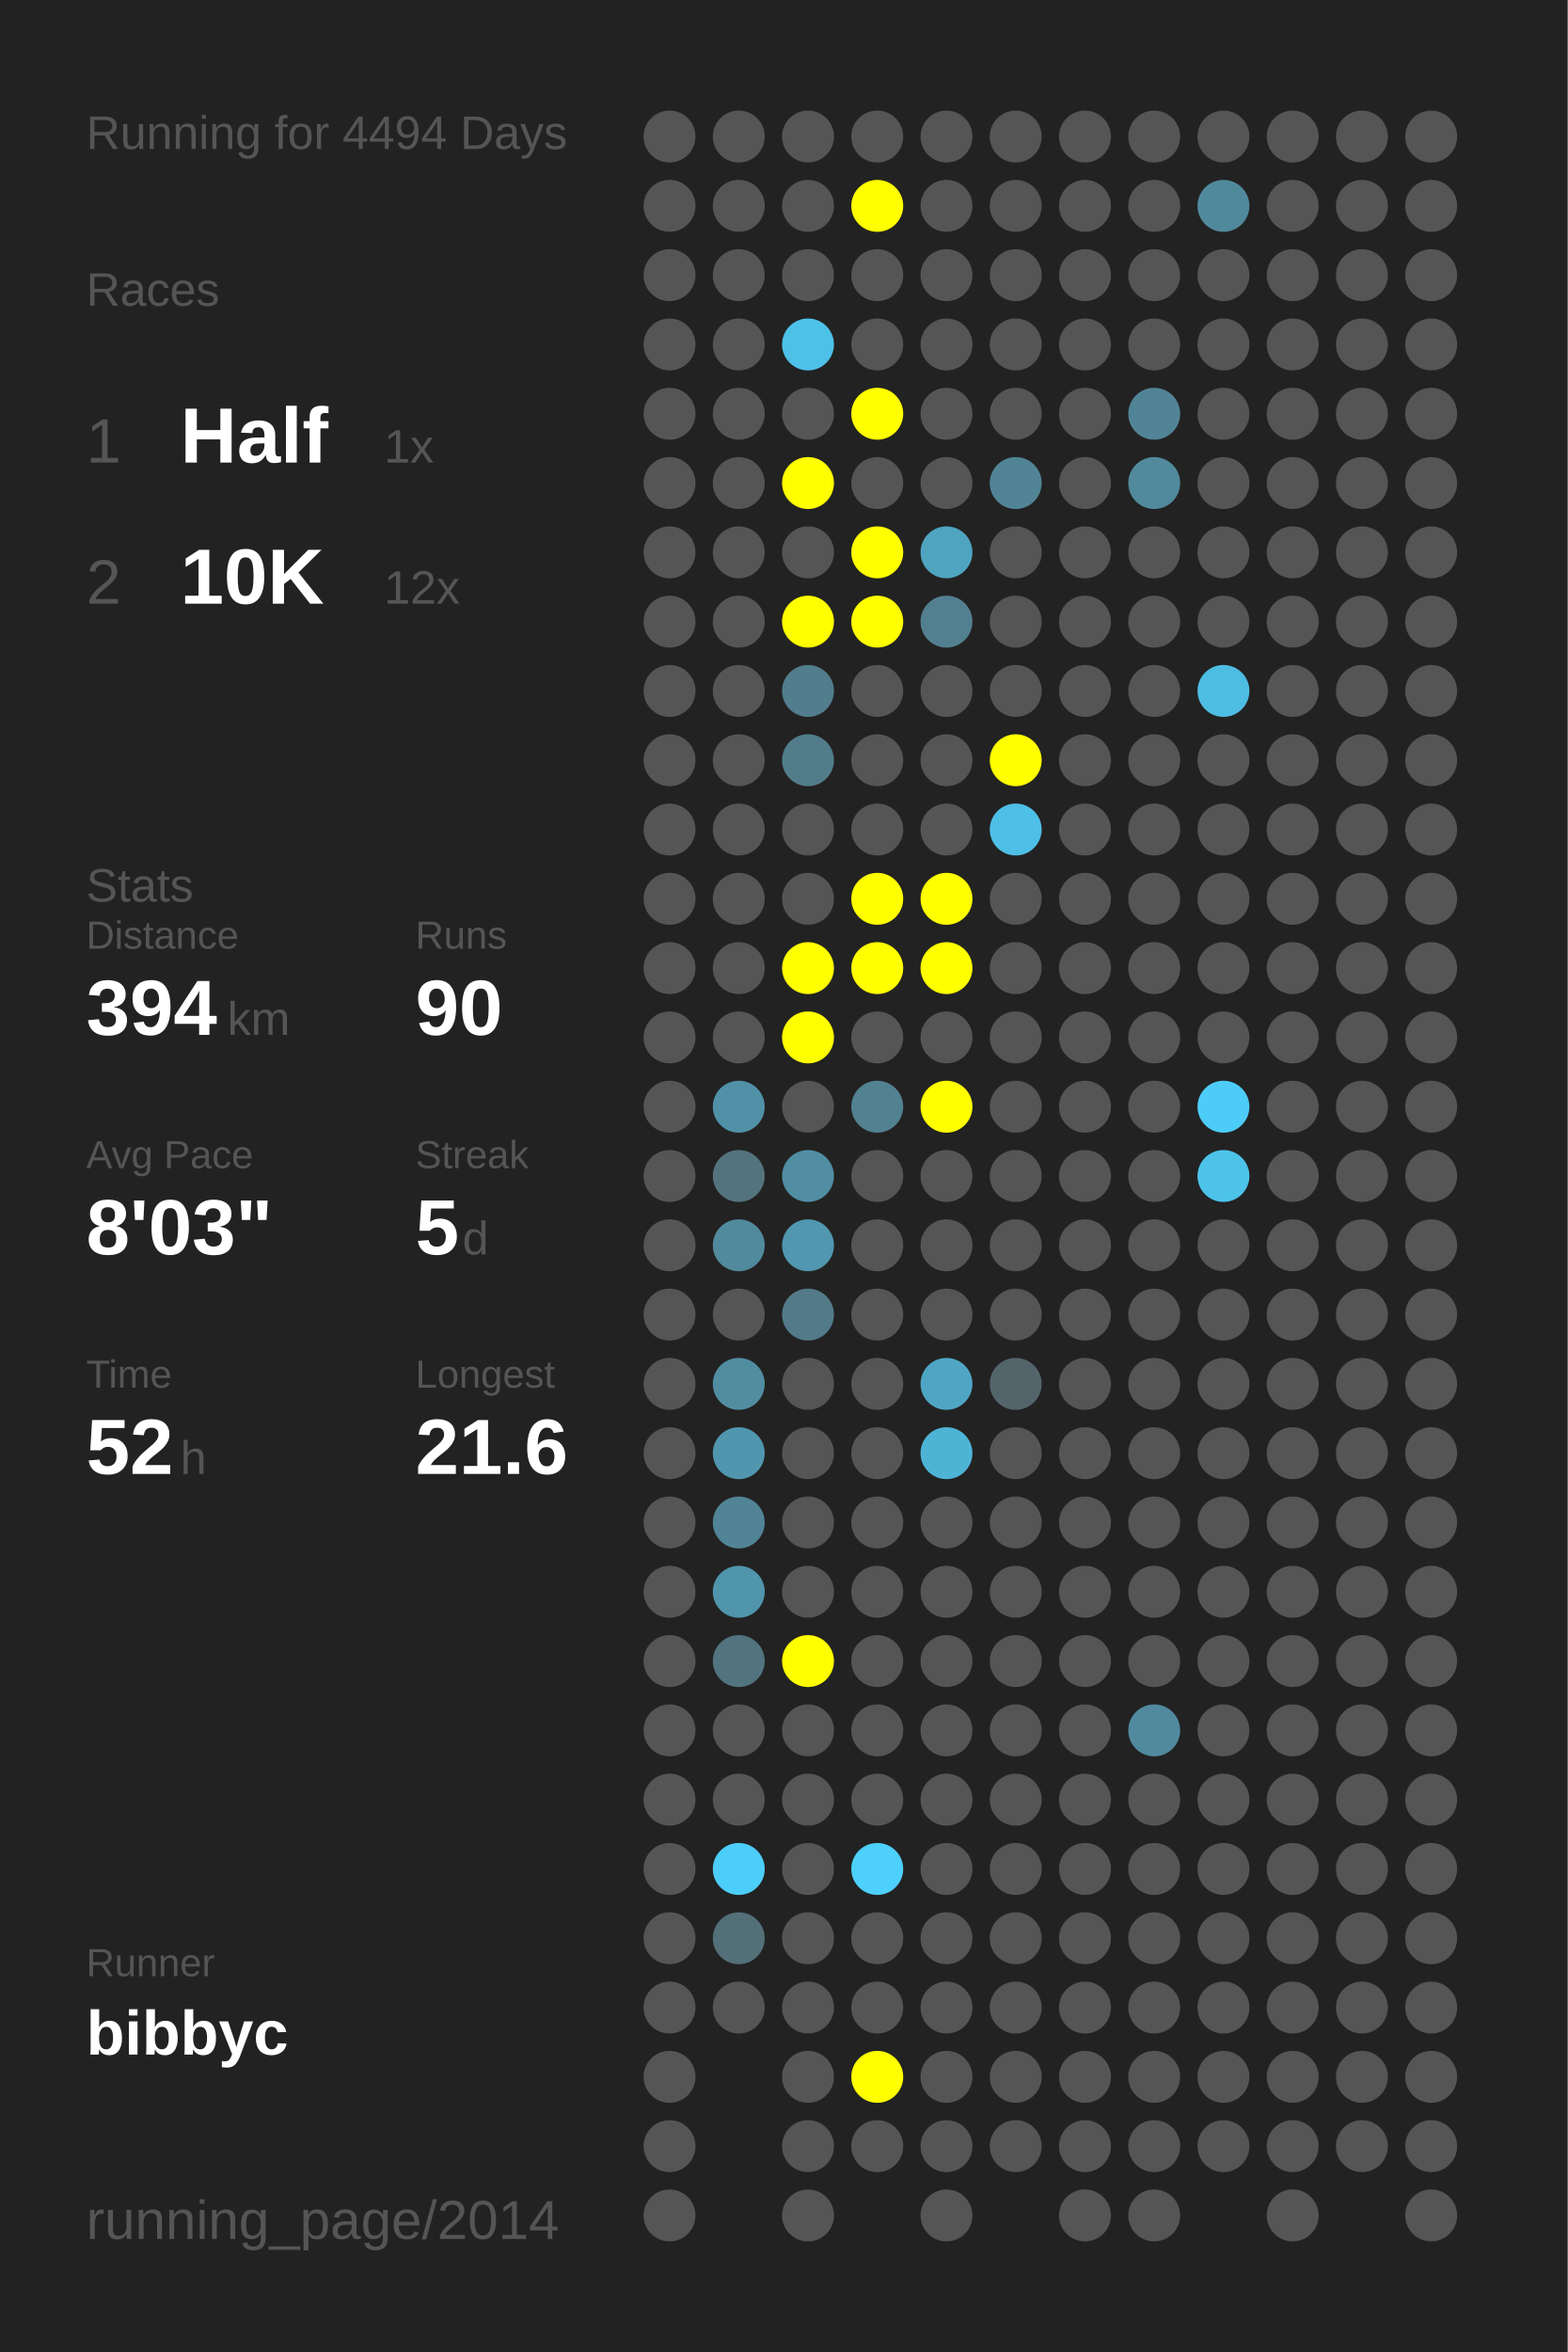
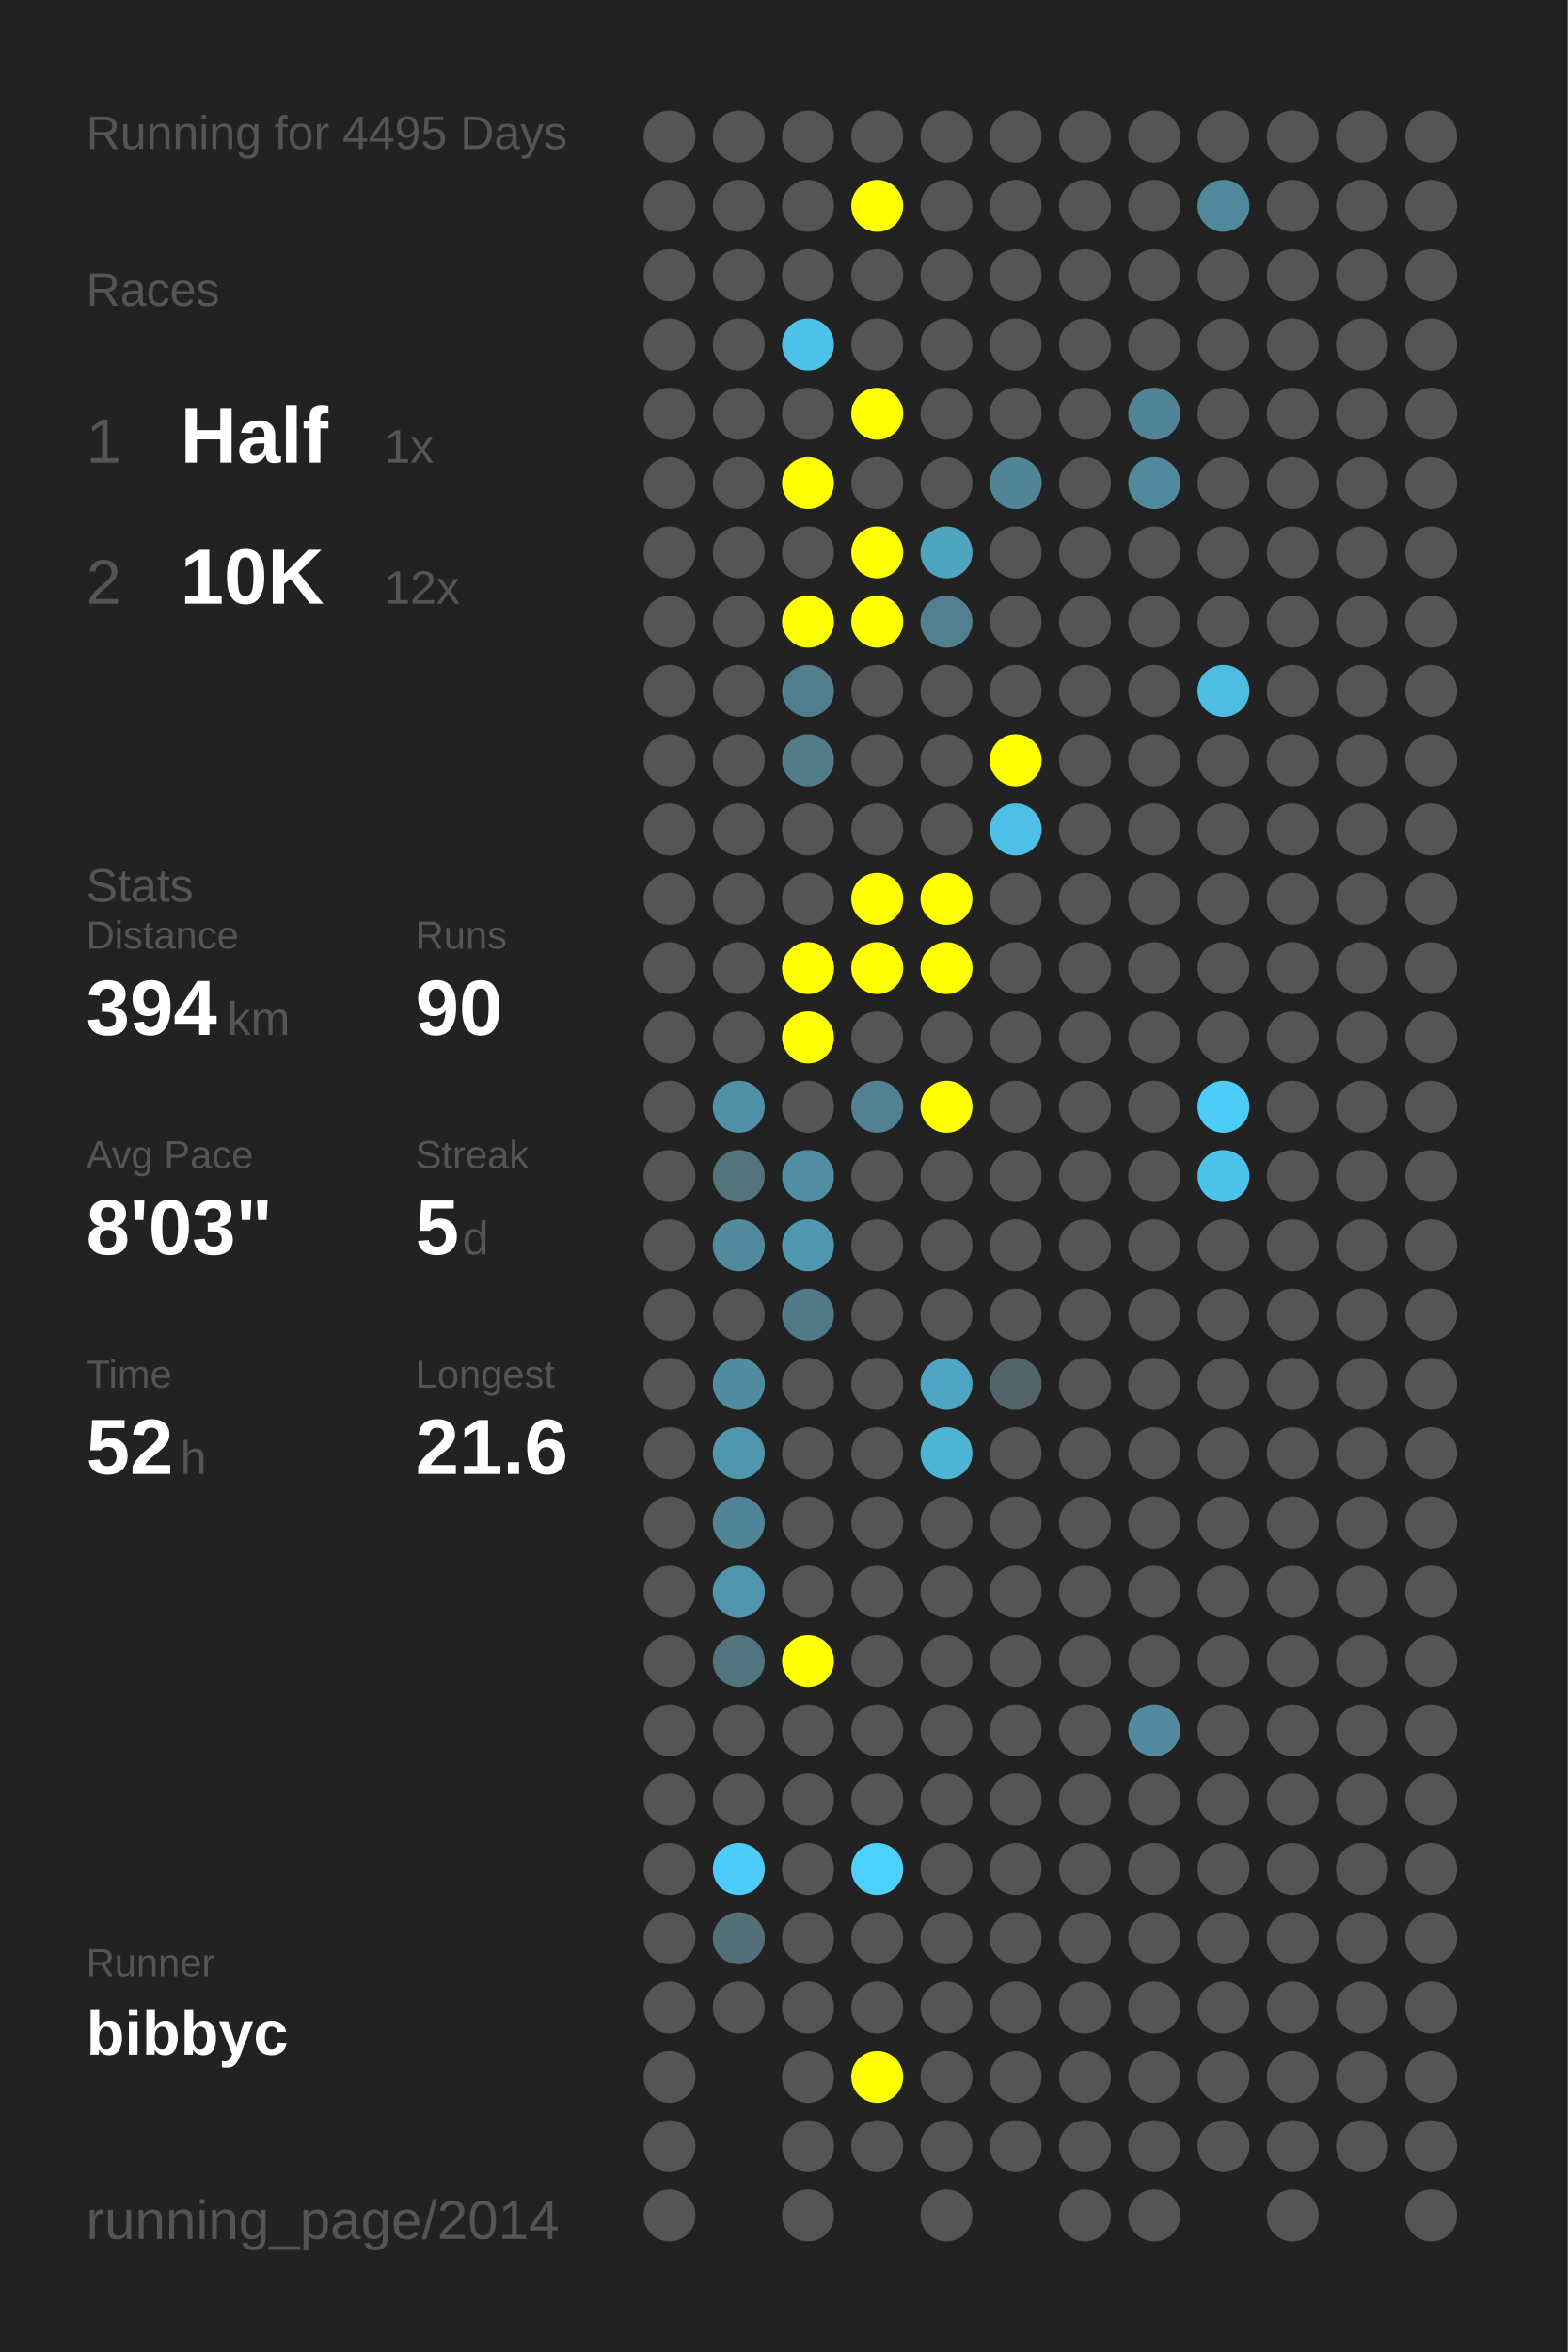
<svg xmlns="http://www.w3.org/2000/svg" baseProfile="full" height="300mm" version="1.1" viewBox="0,0,200,300" width="200mm">
  <defs />
  <rect fill="#222222" height="300" width="200" x="0" y="0" />
-   <text fill="#555555" style="font-size:6px; font-family:Arial;" x="11" y="19">Running for 4494 Days</text>
+   <text fill="#555555" style="font-size:6px; font-family:Arial;" x="11" y="19">Running for 4495 Days</text>
  <text fill="#555555" style="font-size:6px; font-family:Arial;" x="11" y="39">Races</text>
  <text fill="#555555" style="font-size:8px; font-family:Arial;" x="11" y="59">1</text>
  <text fill="#FFFFFF" style="font-size:10px; font-family:Arial; font-weight:bold;" x="23" y="59">Half</text>
  <text fill="#555555" style="font-size:6px; font-family:Arial;" x="49" y="59">1x</text>
  <text fill="#555555" style="font-size:8px; font-family:Arial;" x="11" y="77">2</text>
  <text fill="#FFFFFF" style="font-size:10px; font-family:Arial; font-weight:bold;" x="23" y="77">10K</text>
  <text fill="#555555" style="font-size:6px; font-family:Arial;" x="49" y="77">12x</text>
  <text fill="#555555" style="font-size:6px; font-family:Arial;" x="11" y="115">Stats</text>
  <text fill="#555555" style="font-size:5px; font-family:Arial;" x="11" y="121">Distance</text>
  <text fill="#FFFFFF" style="font-size:10px; font-family:Arial; font-weight:bold;" x="11" y="132">394</text>
  <text fill="#555555" style="font-size:6px; font-family:Arial;" x="29" y="132">km</text>
  <text fill="#555555" style="font-size:5px; font-family:Arial;" x="53" y="121">Runs</text>
  <text fill="#FFFFFF" style="font-size:10px; font-family:Arial; font-weight:bold;" x="53" y="132">90</text>
  <text fill="#555555" style="font-size:5px; font-family:Arial;" x="11" y="149">Avg Pace</text>
  <text fill="#FFFFFF" style="font-size:10px; font-family:Arial; font-weight:bold;" x="11" y="160">8'03"</text>
  <text fill="#555555" style="font-size:5px; font-family:Arial;" x="53" y="149">Streak</text>
  <text fill="#FFFFFF" style="font-size:10px; font-family:Arial; font-weight:bold;" x="53" y="160">5</text>
  <text fill="#555555" style="font-size:6px; font-family:Arial;" x="59" y="160">d</text>
  <text fill="#555555" style="font-size:5px; font-family:Arial;" x="11" y="177">Time</text>
  <text fill="#FFFFFF" style="font-size:10px; font-family:Arial; font-weight:bold;" x="11" y="188">52</text>
  <text fill="#555555" style="font-size:6px; font-family:Arial;" x="23" y="188">h</text>
  <text fill="#555555" style="font-size:5px; font-family:Arial;" x="53" y="177">Longest</text>
  <text fill="#FFFFFF" style="font-size:10px; font-family:Arial; font-weight:bold;" x="53" y="188">21.6</text>
  <text fill="#555555" style="font-size:5px; font-family:Arial;" x="11" y="252.065">Runner</text>
  <text fill="#FFFFFF" style="font-size:8px; font-family:Arial; font-weight:bold;" x="11" y="262.065">bibbyc</text>
  <text fill="#555555" style="font-size:7px; font-family:Arial;" x="11" y="285.581">running_page/2014</text>
  <circle cx="85.417" cy="17.419" fill="#555555" r="3.312" />
  <circle cx="85.417" cy="26.258" fill="#555555" r="3.312" />
  <circle cx="85.417" cy="35.097" fill="#555555" r="3.312" />
  <circle cx="85.417" cy="43.935" fill="#555555" r="3.312" />
  <circle cx="85.417" cy="52.774" fill="#555555" r="3.312" />
  <circle cx="85.417" cy="61.613" fill="#555555" r="3.312" />
  <circle cx="85.417" cy="70.452" fill="#555555" r="3.312" />
  <circle cx="85.417" cy="79.29" fill="#555555" r="3.312" />
  <circle cx="85.417" cy="88.129" fill="#555555" r="3.312" />
  <circle cx="85.417" cy="96.968" fill="#555555" r="3.312" />
  <circle cx="85.417" cy="105.806" fill="#555555" r="3.312" />
  <circle cx="85.417" cy="114.645" fill="#555555" r="3.312" />
  <circle cx="85.417" cy="123.484" fill="#555555" r="3.312" />
  <circle cx="85.417" cy="132.323" fill="#555555" r="3.312" />
  <circle cx="85.417" cy="141.161" fill="#555555" r="3.312" />
  <circle cx="85.417" cy="150" fill="#555555" r="3.312" />
  <circle cx="85.417" cy="158.839" fill="#555555" r="3.312" />
  <circle cx="85.417" cy="167.677" fill="#555555" r="3.312" />
  <circle cx="85.417" cy="176.516" fill="#555555" r="3.312" />
  <circle cx="85.417" cy="185.355" fill="#555555" r="3.312" />
  <circle cx="85.417" cy="194.194" fill="#555555" r="3.312" />
  <circle cx="85.417" cy="203.032" fill="#555555" r="3.312" />
  <circle cx="85.417" cy="211.871" fill="#555555" r="3.312" />
  <circle cx="85.417" cy="220.71" fill="#555555" r="3.312" />
  <circle cx="85.417" cy="229.548" fill="#555555" r="3.312" />
  <circle cx="85.417" cy="238.387" fill="#555555" r="3.312" />
  <circle cx="85.417" cy="247.226" fill="#555555" r="3.312" />
  <circle cx="85.417" cy="256.065" fill="#555555" r="3.312" />
  <circle cx="85.417" cy="264.903" fill="#555555" r="3.312" />
  <circle cx="85.417" cy="273.742" fill="#555555" r="3.312" />
  <circle cx="85.417" cy="282.581" fill="#555555" r="3.312" />
  <circle cx="94.25" cy="17.419" fill="#555555" r="3.312" />
  <circle cx="94.25" cy="26.258" fill="#555555" r="3.312" />
  <circle cx="94.25" cy="35.097" fill="#555555" r="3.312" />
  <circle cx="94.25" cy="43.935" fill="#555555" r="3.312" />
  <circle cx="94.25" cy="52.774" fill="#555555" r="3.312" />
  <circle cx="94.25" cy="61.613" fill="#555555" r="3.312" />
  <circle cx="94.25" cy="70.452" fill="#555555" r="3.312" />
  <circle cx="94.25" cy="79.29" fill="#555555" r="3.312" />
  <circle cx="94.25" cy="88.129" fill="#555555" r="3.312" />
  <circle cx="94.25" cy="96.968" fill="#555555" r="3.312" />
  <circle cx="94.25" cy="105.806" fill="#555555" r="3.312" />
  <circle cx="94.25" cy="114.645" fill="#555555" r="3.312" />
  <circle cx="94.25" cy="123.484" fill="#555555" r="3.312" />
  <circle cx="94.25" cy="132.323" fill="#555555" r="3.312" />
  <circle cx="94.25" cy="141.161" fill="#5191a7" r="3.312" />
  <circle cx="94.25" cy="150" fill="#53737d" r="3.312" />
  <circle cx="94.25" cy="158.839" fill="#518a9d" r="3.312" />
  <circle cx="94.25" cy="167.677" fill="#555555" r="3.312" />
  <circle cx="94.25" cy="176.516" fill="#518da1" r="3.312" />
  <circle cx="94.25" cy="185.355" fill="#5096ae" r="3.312" />
  <circle cx="94.25" cy="194.194" fill="#518496" r="3.312" />
  <circle cx="94.25" cy="203.032" fill="#5095ac" r="3.312" />
  <circle cx="94.25" cy="211.871" fill="#52747f" r="3.312" />
  <circle cx="94.25" cy="220.71" fill="#555555" r="3.312" />
  <circle cx="94.25" cy="229.548" fill="#555555" r="3.312" />
  <circle cx="94.25" cy="238.387" fill="#4dcefa" r="3.312" />
  <circle cx="94.25" cy="247.226" fill="#536f78" r="3.312" />
  <circle cx="94.25" cy="256.065" fill="#555555" r="3.312" />
  <circle cx="103.083" cy="17.419" fill="#555555" r="3.312" />
  <circle cx="103.083" cy="26.258" fill="#555555" r="3.312" />
  <circle cx="103.083" cy="35.097" fill="#555555" r="3.312" />
  <circle cx="103.083" cy="43.935" fill="#4ec1e9" r="3.312" />
  <circle cx="103.083" cy="52.774" fill="#555555" r="3.312" />
  <circle cx="103.083" cy="61.613" fill="#FFFF00" r="3.312" />
  <circle cx="103.083" cy="70.452" fill="#555555" r="3.312" />
  <circle cx="103.083" cy="79.29" fill="#FFFF00" r="3.312" />
  <circle cx="103.083" cy="88.129" fill="#527d8c" r="3.312" />
  <circle cx="103.083" cy="96.968" fill="#527c8a" r="3.312" />
  <circle cx="103.083" cy="105.806" fill="#555555" r="3.312" />
  <circle cx="103.083" cy="114.645" fill="#555555" r="3.312" />
  <circle cx="103.083" cy="123.484" fill="#FFFF00" r="3.312" />
  <circle cx="103.083" cy="132.323" fill="#FFFF00" r="3.312" />
  <circle cx="103.083" cy="141.161" fill="#555555" r="3.312" />
  <circle cx="103.083" cy="150" fill="#518ea3" r="3.312" />
  <circle cx="103.083" cy="158.839" fill="#5097af" r="3.312" />
  <circle cx="103.083" cy="167.677" fill="#527a88" r="3.312" />
  <circle cx="103.083" cy="176.516" fill="#555555" r="3.312" />
  <circle cx="103.083" cy="185.355" fill="#555555" r="3.312" />
  <circle cx="103.083" cy="194.194" fill="#555555" r="3.312" />
  <circle cx="103.083" cy="203.032" fill="#555555" r="3.312" />
  <circle cx="103.083" cy="211.871" fill="#FFFF00" r="3.312" />
  <circle cx="103.083" cy="220.71" fill="#555555" r="3.312" />
  <circle cx="103.083" cy="229.548" fill="#555555" r="3.312" />
  <circle cx="103.083" cy="238.387" fill="#555555" r="3.312" />
  <circle cx="103.083" cy="247.226" fill="#555555" r="3.312" />
  <circle cx="103.083" cy="256.065" fill="#555555" r="3.312" />
  <circle cx="103.083" cy="264.903" fill="#555555" r="3.312" />
  <circle cx="103.083" cy="273.742" fill="#555555" r="3.312" />
  <circle cx="103.083" cy="282.581" fill="#555555" r="3.312" />
  <circle cx="111.917" cy="17.419" fill="#555555" r="3.312" />
  <circle cx="111.917" cy="26.258" fill="#FFFF00" r="3.312" />
  <circle cx="111.917" cy="35.097" fill="#555555" r="3.312" />
  <circle cx="111.917" cy="43.935" fill="#555555" r="3.312" />
  <circle cx="111.917" cy="52.774" fill="#FFFF00" r="3.312" />
  <circle cx="111.917" cy="61.613" fill="#555555" r="3.312" />
  <circle cx="111.917" cy="70.452" fill="#FFFF00" r="3.312" />
  <circle cx="111.917" cy="79.29" fill="#FFFF00" r="3.312" />
  <circle cx="111.917" cy="88.129" fill="#555555" r="3.312" />
  <circle cx="111.917" cy="96.968" fill="#555555" r="3.312" />
  <circle cx="111.917" cy="105.806" fill="#555555" r="3.312" />
  <circle cx="111.917" cy="114.645" fill="#FFFF00" r="3.312" />
  <circle cx="111.917" cy="123.484" fill="#FFFF00" r="3.312" />
  <circle cx="111.917" cy="132.323" fill="#555555" r="3.312" />
  <circle cx="111.917" cy="141.161" fill="#528191" r="3.312" />
  <circle cx="111.917" cy="150" fill="#555555" r="3.312" />
  <circle cx="111.917" cy="158.839" fill="#555555" r="3.312" />
  <circle cx="111.917" cy="167.677" fill="#555555" r="3.312" />
  <circle cx="111.917" cy="176.516" fill="#555555" r="3.312" />
  <circle cx="111.917" cy="185.355" fill="#555555" r="3.312" />
  <circle cx="111.917" cy="194.194" fill="#555555" r="3.312" />
  <circle cx="111.917" cy="203.032" fill="#555555" r="3.312" />
  <circle cx="111.917" cy="211.871" fill="#555555" r="3.312" />
  <circle cx="111.917" cy="220.71" fill="#555555" r="3.312" />
  <circle cx="111.917" cy="229.548" fill="#555555" r="3.312" />
  <circle cx="111.917" cy="238.387" fill="#4dd0fc" r="3.312" />
  <circle cx="111.917" cy="247.226" fill="#555555" r="3.312" />
  <circle cx="111.917" cy="256.065" fill="#555555" r="3.312" />
  <circle cx="111.917" cy="264.903" fill="#FFFF00" r="3.312" />
  <circle cx="111.917" cy="273.742" fill="#555555" r="3.312" />
  <circle cx="120.75" cy="17.419" fill="#555555" r="3.312" />
  <circle cx="120.75" cy="26.258" fill="#555555" r="3.312" />
  <circle cx="120.75" cy="35.097" fill="#555555" r="3.312" />
  <circle cx="120.75" cy="43.935" fill="#555555" r="3.312" />
  <circle cx="120.75" cy="52.774" fill="#555555" r="3.312" />
  <circle cx="120.75" cy="61.613" fill="#555555" r="3.312" />
  <circle cx="120.75" cy="70.452" fill="#4fa4c0" r="3.312" />
  <circle cx="120.75" cy="79.29" fill="#528090" r="3.312" />
  <circle cx="120.75" cy="88.129" fill="#555555" r="3.312" />
  <circle cx="120.75" cy="96.968" fill="#555555" r="3.312" />
  <circle cx="120.75" cy="105.806" fill="#555555" r="3.312" />
  <circle cx="120.75" cy="114.645" fill="#FFFF00" r="3.312" />
  <circle cx="120.75" cy="123.484" fill="#FFFF00" r="3.312" />
  <circle cx="120.75" cy="132.323" fill="#555555" r="3.312" />
  <circle cx="120.75" cy="141.161" fill="#FFFF00" r="3.312" />
  <circle cx="120.75" cy="150" fill="#555555" r="3.312" />
  <circle cx="120.75" cy="158.839" fill="#555555" r="3.312" />
  <circle cx="120.75" cy="167.677" fill="#555555" r="3.312" />
  <circle cx="120.75" cy="176.516" fill="#4fa6c4" r="3.312" />
  <circle cx="120.75" cy="185.355" fill="#4eb4d6" r="3.312" />
  <circle cx="120.75" cy="194.194" fill="#555555" r="3.312" />
  <circle cx="120.75" cy="203.032" fill="#555555" r="3.312" />
  <circle cx="120.75" cy="211.871" fill="#555555" r="3.312" />
  <circle cx="120.75" cy="220.71" fill="#555555" r="3.312" />
  <circle cx="120.75" cy="229.548" fill="#555555" r="3.312" />
  <circle cx="120.75" cy="238.387" fill="#555555" r="3.312" />
  <circle cx="120.75" cy="247.226" fill="#555555" r="3.312" />
  <circle cx="120.75" cy="256.065" fill="#555555" r="3.312" />
  <circle cx="120.75" cy="264.903" fill="#555555" r="3.312" />
  <circle cx="120.75" cy="273.742" fill="#555555" r="3.312" />
  <circle cx="120.75" cy="282.581" fill="#555555" r="3.312" />
  <circle cx="129.583" cy="17.419" fill="#555555" r="3.312" />
  <circle cx="129.583" cy="26.258" fill="#555555" r="3.312" />
  <circle cx="129.583" cy="35.097" fill="#555555" r="3.312" />
  <circle cx="129.583" cy="43.935" fill="#555555" r="3.312" />
  <circle cx="129.583" cy="52.774" fill="#555555" r="3.312" />
  <circle cx="129.583" cy="61.613" fill="#518596" r="3.312" />
  <circle cx="129.583" cy="70.452" fill="#555555" r="3.312" />
  <circle cx="129.583" cy="79.29" fill="#555555" r="3.312" />
  <circle cx="129.583" cy="88.129" fill="#555555" r="3.312" />
  <circle cx="129.583" cy="96.968" fill="#FFFF00" r="3.312" />
  <circle cx="129.583" cy="105.806" fill="#4ebfe6" r="3.312" />
  <circle cx="129.583" cy="114.645" fill="#555555" r="3.312" />
  <circle cx="129.583" cy="123.484" fill="#555555" r="3.312" />
  <circle cx="129.583" cy="132.323" fill="#555555" r="3.312" />
  <circle cx="129.583" cy="141.161" fill="#555555" r="3.312" />
  <circle cx="129.583" cy="150" fill="#555555" r="3.312" />
  <circle cx="129.583" cy="158.839" fill="#555555" r="3.312" />
  <circle cx="129.583" cy="167.677" fill="#555555" r="3.312" />
  <circle cx="129.583" cy="176.516" fill="#53656b" r="3.312" />
  <circle cx="129.583" cy="185.355" fill="#555555" r="3.312" />
  <circle cx="129.583" cy="194.194" fill="#555555" r="3.312" />
  <circle cx="129.583" cy="203.032" fill="#555555" r="3.312" />
  <circle cx="129.583" cy="211.871" fill="#555555" r="3.312" />
  <circle cx="129.583" cy="220.71" fill="#555555" r="3.312" />
  <circle cx="129.583" cy="229.548" fill="#555555" r="3.312" />
  <circle cx="129.583" cy="238.387" fill="#555555" r="3.312" />
  <circle cx="129.583" cy="247.226" fill="#555555" r="3.312" />
  <circle cx="129.583" cy="256.065" fill="#555555" r="3.312" />
  <circle cx="129.583" cy="264.903" fill="#555555" r="3.312" />
  <circle cx="129.583" cy="273.742" fill="#555555" r="3.312" />
  <circle cx="138.417" cy="17.419" fill="#555555" r="3.312" />
  <circle cx="138.417" cy="26.258" fill="#555555" r="3.312" />
  <circle cx="138.417" cy="35.097" fill="#555555" r="3.312" />
  <circle cx="138.417" cy="43.935" fill="#555555" r="3.312" />
  <circle cx="138.417" cy="52.774" fill="#555555" r="3.312" />
  <circle cx="138.417" cy="61.613" fill="#555555" r="3.312" />
  <circle cx="138.417" cy="70.452" fill="#555555" r="3.312" />
  <circle cx="138.417" cy="79.29" fill="#555555" r="3.312" />
  <circle cx="138.417" cy="88.129" fill="#555555" r="3.312" />
  <circle cx="138.417" cy="96.968" fill="#555555" r="3.312" />
  <circle cx="138.417" cy="105.806" fill="#555555" r="3.312" />
  <circle cx="138.417" cy="114.645" fill="#555555" r="3.312" />
  <circle cx="138.417" cy="123.484" fill="#555555" r="3.312" />
  <circle cx="138.417" cy="132.323" fill="#555555" r="3.312" />
  <circle cx="138.417" cy="141.161" fill="#555555" r="3.312" />
  <circle cx="138.417" cy="150" fill="#555555" r="3.312" />
  <circle cx="138.417" cy="158.839" fill="#555555" r="3.312" />
  <circle cx="138.417" cy="167.677" fill="#555555" r="3.312" />
  <circle cx="138.417" cy="176.516" fill="#555555" r="3.312" />
  <circle cx="138.417" cy="185.355" fill="#555555" r="3.312" />
  <circle cx="138.417" cy="194.194" fill="#555555" r="3.312" />
  <circle cx="138.417" cy="203.032" fill="#555555" r="3.312" />
  <circle cx="138.417" cy="211.871" fill="#555555" r="3.312" />
  <circle cx="138.417" cy="220.71" fill="#555555" r="3.312" />
  <circle cx="138.417" cy="229.548" fill="#555555" r="3.312" />
  <circle cx="138.417" cy="238.387" fill="#555555" r="3.312" />
  <circle cx="138.417" cy="247.226" fill="#555555" r="3.312" />
  <circle cx="138.417" cy="256.065" fill="#555555" r="3.312" />
  <circle cx="138.417" cy="264.903" fill="#555555" r="3.312" />
  <circle cx="138.417" cy="273.742" fill="#555555" r="3.312" />
  <circle cx="138.417" cy="282.581" fill="#555555" r="3.312" />
  <circle cx="147.25" cy="17.419" fill="#555555" r="3.312" />
  <circle cx="147.25" cy="26.258" fill="#555555" r="3.312" />
  <circle cx="147.25" cy="35.097" fill="#555555" r="3.312" />
  <circle cx="147.25" cy="43.935" fill="#555555" r="3.312" />
  <circle cx="147.25" cy="52.774" fill="#518496" r="3.312" />
  <circle cx="147.25" cy="61.613" fill="#518a9d" r="3.312" />
  <circle cx="147.25" cy="70.452" fill="#555555" r="3.312" />
  <circle cx="147.25" cy="79.29" fill="#555555" r="3.312" />
  <circle cx="147.25" cy="88.129" fill="#555555" r="3.312" />
  <circle cx="147.25" cy="96.968" fill="#555555" r="3.312" />
  <circle cx="147.25" cy="105.806" fill="#555555" r="3.312" />
  <circle cx="147.25" cy="114.645" fill="#555555" r="3.312" />
  <circle cx="147.25" cy="123.484" fill="#555555" r="3.312" />
  <circle cx="147.25" cy="132.323" fill="#555555" r="3.312" />
  <circle cx="147.25" cy="141.161" fill="#555555" r="3.312" />
  <circle cx="147.25" cy="150" fill="#555555" r="3.312" />
  <circle cx="147.25" cy="158.839" fill="#555555" r="3.312" />
  <circle cx="147.25" cy="167.677" fill="#555555" r="3.312" />
  <circle cx="147.25" cy="176.516" fill="#555555" r="3.312" />
  <circle cx="147.25" cy="185.355" fill="#555555" r="3.312" />
  <circle cx="147.25" cy="194.194" fill="#555555" r="3.312" />
  <circle cx="147.25" cy="203.032" fill="#555555" r="3.312" />
  <circle cx="147.25" cy="211.871" fill="#555555" r="3.312" />
  <circle cx="147.25" cy="220.71" fill="#518a9e" r="3.312" />
  <circle cx="147.25" cy="229.548" fill="#555555" r="3.312" />
  <circle cx="147.25" cy="238.387" fill="#555555" r="3.312" />
  <circle cx="147.25" cy="247.226" fill="#555555" r="3.312" />
  <circle cx="147.25" cy="256.065" fill="#555555" r="3.312" />
  <circle cx="147.25" cy="264.903" fill="#555555" r="3.312" />
  <circle cx="147.25" cy="273.742" fill="#555555" r="3.312" />
  <circle cx="147.25" cy="282.581" fill="#555555" r="3.312" />
  <circle cx="156.083" cy="17.419" fill="#555555" r="3.312" />
  <circle cx="156.083" cy="26.258" fill="#51899c" r="3.312" />
  <circle cx="156.083" cy="35.097" fill="#555555" r="3.312" />
  <circle cx="156.083" cy="43.935" fill="#555555" r="3.312" />
  <circle cx="156.083" cy="52.774" fill="#555555" r="3.312" />
  <circle cx="156.083" cy="61.613" fill="#555555" r="3.312" />
  <circle cx="156.083" cy="70.452" fill="#555555" r="3.312" />
  <circle cx="156.083" cy="79.29" fill="#555555" r="3.312" />
  <circle cx="156.083" cy="88.129" fill="#4ebde2" r="3.312" />
  <circle cx="156.083" cy="96.968" fill="#555555" r="3.312" />
  <circle cx="156.083" cy="105.806" fill="#555555" r="3.312" />
  <circle cx="156.083" cy="114.645" fill="#555555" r="3.312" />
  <circle cx="156.083" cy="123.484" fill="#555555" r="3.312" />
  <circle cx="156.083" cy="132.323" fill="#555555" r="3.312" />
  <circle cx="156.083" cy="141.161" fill="#4dccf8" r="3.312" />
  <circle cx="156.083" cy="150" fill="#4dc3ea" r="3.312" />
  <circle cx="156.083" cy="158.839" fill="#555555" r="3.312" />
  <circle cx="156.083" cy="167.677" fill="#555555" r="3.312" />
  <circle cx="156.083" cy="176.516" fill="#555555" r="3.312" />
  <circle cx="156.083" cy="185.355" fill="#555555" r="3.312" />
  <circle cx="156.083" cy="194.194" fill="#555555" r="3.312" />
  <circle cx="156.083" cy="203.032" fill="#555555" r="3.312" />
  <circle cx="156.083" cy="211.871" fill="#555555" r="3.312" />
  <circle cx="156.083" cy="220.71" fill="#555555" r="3.312" />
  <circle cx="156.083" cy="229.548" fill="#555555" r="3.312" />
  <circle cx="156.083" cy="238.387" fill="#555555" r="3.312" />
  <circle cx="156.083" cy="247.226" fill="#555555" r="3.312" />
  <circle cx="156.083" cy="256.065" fill="#555555" r="3.312" />
  <circle cx="156.083" cy="264.903" fill="#555555" r="3.312" />
  <circle cx="156.083" cy="273.742" fill="#555555" r="3.312" />
  <circle cx="164.917" cy="17.419" fill="#555555" r="3.312" />
  <circle cx="164.917" cy="26.258" fill="#555555" r="3.312" />
  <circle cx="164.917" cy="35.097" fill="#555555" r="3.312" />
  <circle cx="164.917" cy="43.935" fill="#555555" r="3.312" />
  <circle cx="164.917" cy="52.774" fill="#555555" r="3.312" />
  <circle cx="164.917" cy="61.613" fill="#555555" r="3.312" />
  <circle cx="164.917" cy="70.452" fill="#555555" r="3.312" />
  <circle cx="164.917" cy="79.29" fill="#555555" r="3.312" />
  <circle cx="164.917" cy="88.129" fill="#555555" r="3.312" />
  <circle cx="164.917" cy="96.968" fill="#555555" r="3.312" />
  <circle cx="164.917" cy="105.806" fill="#555555" r="3.312" />
  <circle cx="164.917" cy="114.645" fill="#555555" r="3.312" />
  <circle cx="164.917" cy="123.484" fill="#555555" r="3.312" />
  <circle cx="164.917" cy="132.323" fill="#555555" r="3.312" />
  <circle cx="164.917" cy="141.161" fill="#555555" r="3.312" />
  <circle cx="164.917" cy="150" fill="#555555" r="3.312" />
  <circle cx="164.917" cy="158.839" fill="#555555" r="3.312" />
  <circle cx="164.917" cy="167.677" fill="#555555" r="3.312" />
  <circle cx="164.917" cy="176.516" fill="#555555" r="3.312" />
  <circle cx="164.917" cy="185.355" fill="#555555" r="3.312" />
  <circle cx="164.917" cy="194.194" fill="#555555" r="3.312" />
  <circle cx="164.917" cy="203.032" fill="#555555" r="3.312" />
  <circle cx="164.917" cy="211.871" fill="#555555" r="3.312" />
  <circle cx="164.917" cy="220.71" fill="#555555" r="3.312" />
  <circle cx="164.917" cy="229.548" fill="#555555" r="3.312" />
  <circle cx="164.917" cy="238.387" fill="#555555" r="3.312" />
  <circle cx="164.917" cy="247.226" fill="#555555" r="3.312" />
  <circle cx="164.917" cy="256.065" fill="#555555" r="3.312" />
  <circle cx="164.917" cy="264.903" fill="#555555" r="3.312" />
  <circle cx="164.917" cy="273.742" fill="#555555" r="3.312" />
  <circle cx="164.917" cy="282.581" fill="#555555" r="3.312" />
  <circle cx="173.75" cy="17.419" fill="#555555" r="3.312" />
  <circle cx="173.75" cy="26.258" fill="#555555" r="3.312" />
  <circle cx="173.75" cy="35.097" fill="#555555" r="3.312" />
  <circle cx="173.75" cy="43.935" fill="#555555" r="3.312" />
  <circle cx="173.75" cy="52.774" fill="#555555" r="3.312" />
  <circle cx="173.75" cy="61.613" fill="#555555" r="3.312" />
  <circle cx="173.75" cy="70.452" fill="#555555" r="3.312" />
  <circle cx="173.75" cy="79.29" fill="#555555" r="3.312" />
  <circle cx="173.75" cy="88.129" fill="#555555" r="3.312" />
  <circle cx="173.75" cy="96.968" fill="#555555" r="3.312" />
  <circle cx="173.75" cy="105.806" fill="#555555" r="3.312" />
  <circle cx="173.75" cy="114.645" fill="#555555" r="3.312" />
  <circle cx="173.75" cy="123.484" fill="#555555" r="3.312" />
  <circle cx="173.75" cy="132.323" fill="#555555" r="3.312" />
  <circle cx="173.75" cy="141.161" fill="#555555" r="3.312" />
  <circle cx="173.75" cy="150" fill="#555555" r="3.312" />
  <circle cx="173.75" cy="158.839" fill="#555555" r="3.312" />
  <circle cx="173.75" cy="167.677" fill="#555555" r="3.312" />
  <circle cx="173.75" cy="176.516" fill="#555555" r="3.312" />
  <circle cx="173.75" cy="185.355" fill="#555555" r="3.312" />
  <circle cx="173.75" cy="194.194" fill="#555555" r="3.312" />
  <circle cx="173.75" cy="203.032" fill="#555555" r="3.312" />
  <circle cx="173.75" cy="211.871" fill="#555555" r="3.312" />
  <circle cx="173.75" cy="220.71" fill="#555555" r="3.312" />
  <circle cx="173.75" cy="229.548" fill="#555555" r="3.312" />
  <circle cx="173.75" cy="238.387" fill="#555555" r="3.312" />
  <circle cx="173.75" cy="247.226" fill="#555555" r="3.312" />
  <circle cx="173.75" cy="256.065" fill="#555555" r="3.312" />
  <circle cx="173.75" cy="264.903" fill="#555555" r="3.312" />
  <circle cx="173.75" cy="273.742" fill="#555555" r="3.312" />
  <circle cx="182.583" cy="17.419" fill="#555555" r="3.312" />
  <circle cx="182.583" cy="26.258" fill="#555555" r="3.312" />
  <circle cx="182.583" cy="35.097" fill="#555555" r="3.312" />
  <circle cx="182.583" cy="43.935" fill="#555555" r="3.312" />
  <circle cx="182.583" cy="52.774" fill="#555555" r="3.312" />
  <circle cx="182.583" cy="61.613" fill="#555555" r="3.312" />
  <circle cx="182.583" cy="70.452" fill="#555555" r="3.312" />
  <circle cx="182.583" cy="79.29" fill="#555555" r="3.312" />
  <circle cx="182.583" cy="88.129" fill="#555555" r="3.312" />
  <circle cx="182.583" cy="96.968" fill="#555555" r="3.312" />
  <circle cx="182.583" cy="105.806" fill="#555555" r="3.312" />
  <circle cx="182.583" cy="114.645" fill="#555555" r="3.312" />
  <circle cx="182.583" cy="123.484" fill="#555555" r="3.312" />
  <circle cx="182.583" cy="132.323" fill="#555555" r="3.312" />
  <circle cx="182.583" cy="141.161" fill="#555555" r="3.312" />
  <circle cx="182.583" cy="150" fill="#555555" r="3.312" />
  <circle cx="182.583" cy="158.839" fill="#555555" r="3.312" />
  <circle cx="182.583" cy="167.677" fill="#555555" r="3.312" />
  <circle cx="182.583" cy="176.516" fill="#555555" r="3.312" />
  <circle cx="182.583" cy="185.355" fill="#555555" r="3.312" />
  <circle cx="182.583" cy="194.194" fill="#555555" r="3.312" />
  <circle cx="182.583" cy="203.032" fill="#555555" r="3.312" />
  <circle cx="182.583" cy="211.871" fill="#555555" r="3.312" />
  <circle cx="182.583" cy="220.71" fill="#555555" r="3.312" />
  <circle cx="182.583" cy="229.548" fill="#555555" r="3.312" />
  <circle cx="182.583" cy="238.387" fill="#555555" r="3.312" />
  <circle cx="182.583" cy="247.226" fill="#555555" r="3.312" />
  <circle cx="182.583" cy="256.065" fill="#555555" r="3.312" />
  <circle cx="182.583" cy="264.903" fill="#555555" r="3.312" />
  <circle cx="182.583" cy="273.742" fill="#555555" r="3.312" />
  <circle cx="182.583" cy="282.581" fill="#555555" r="3.312" />
</svg>
